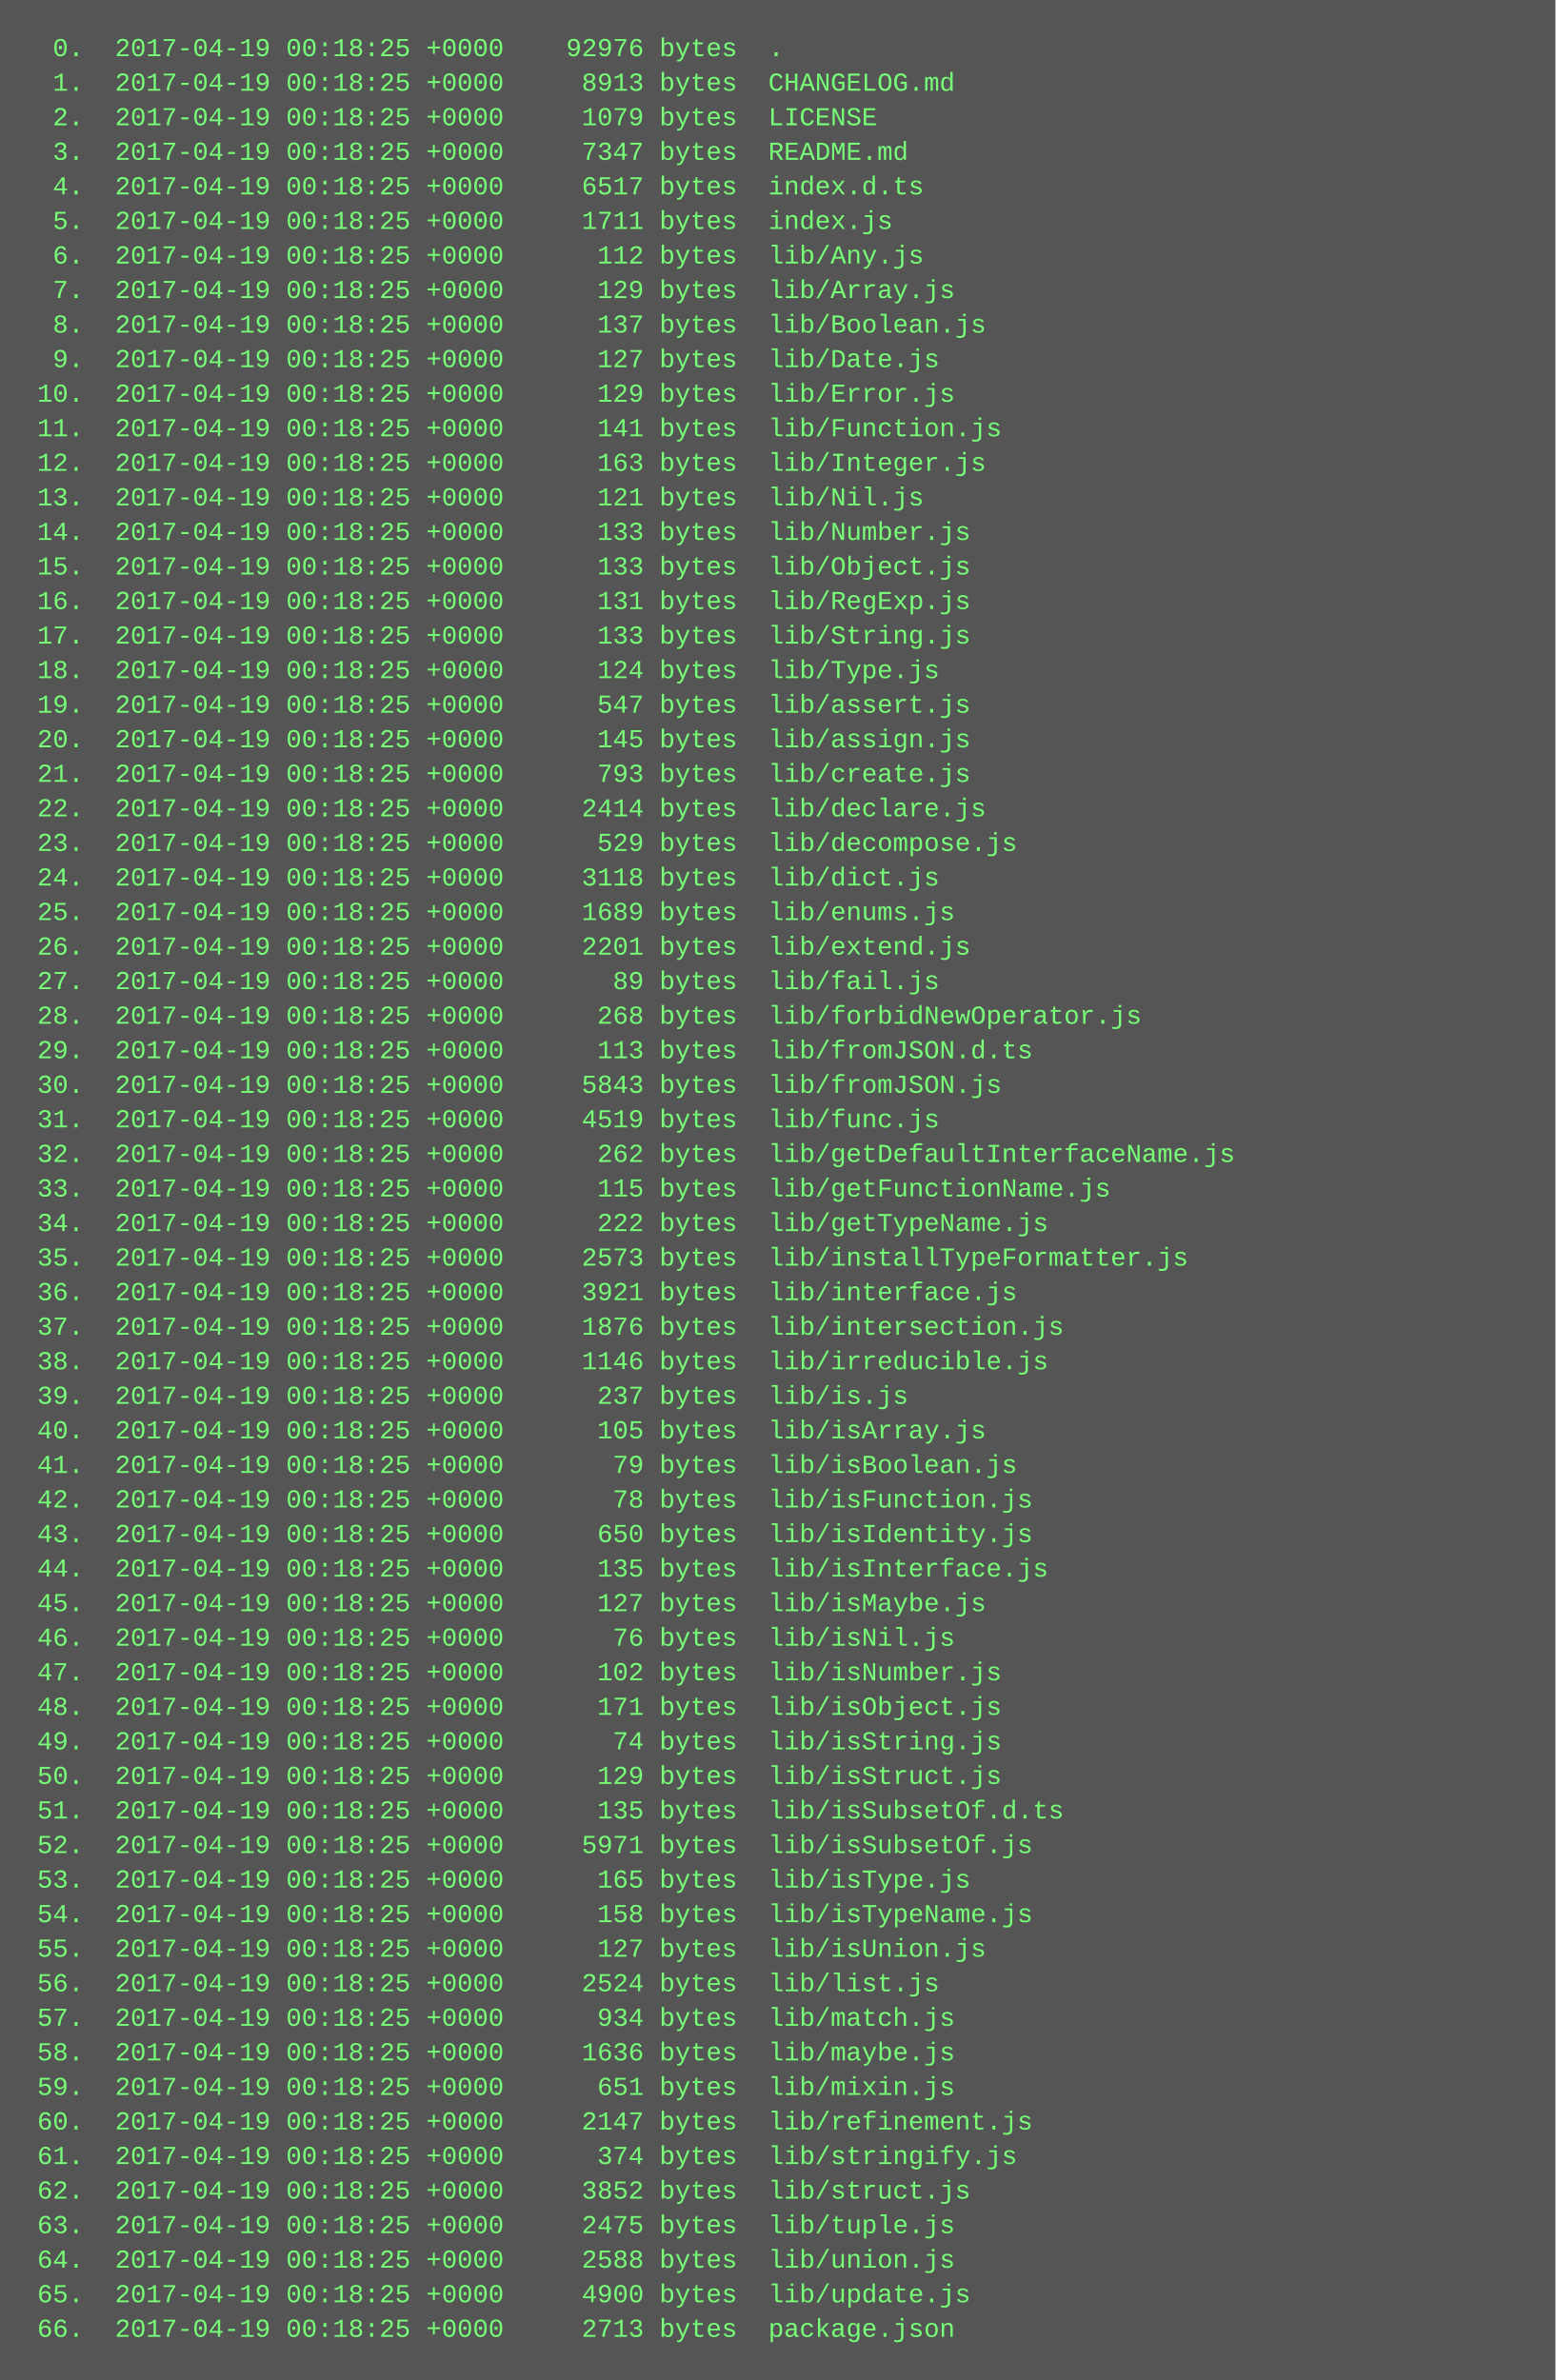
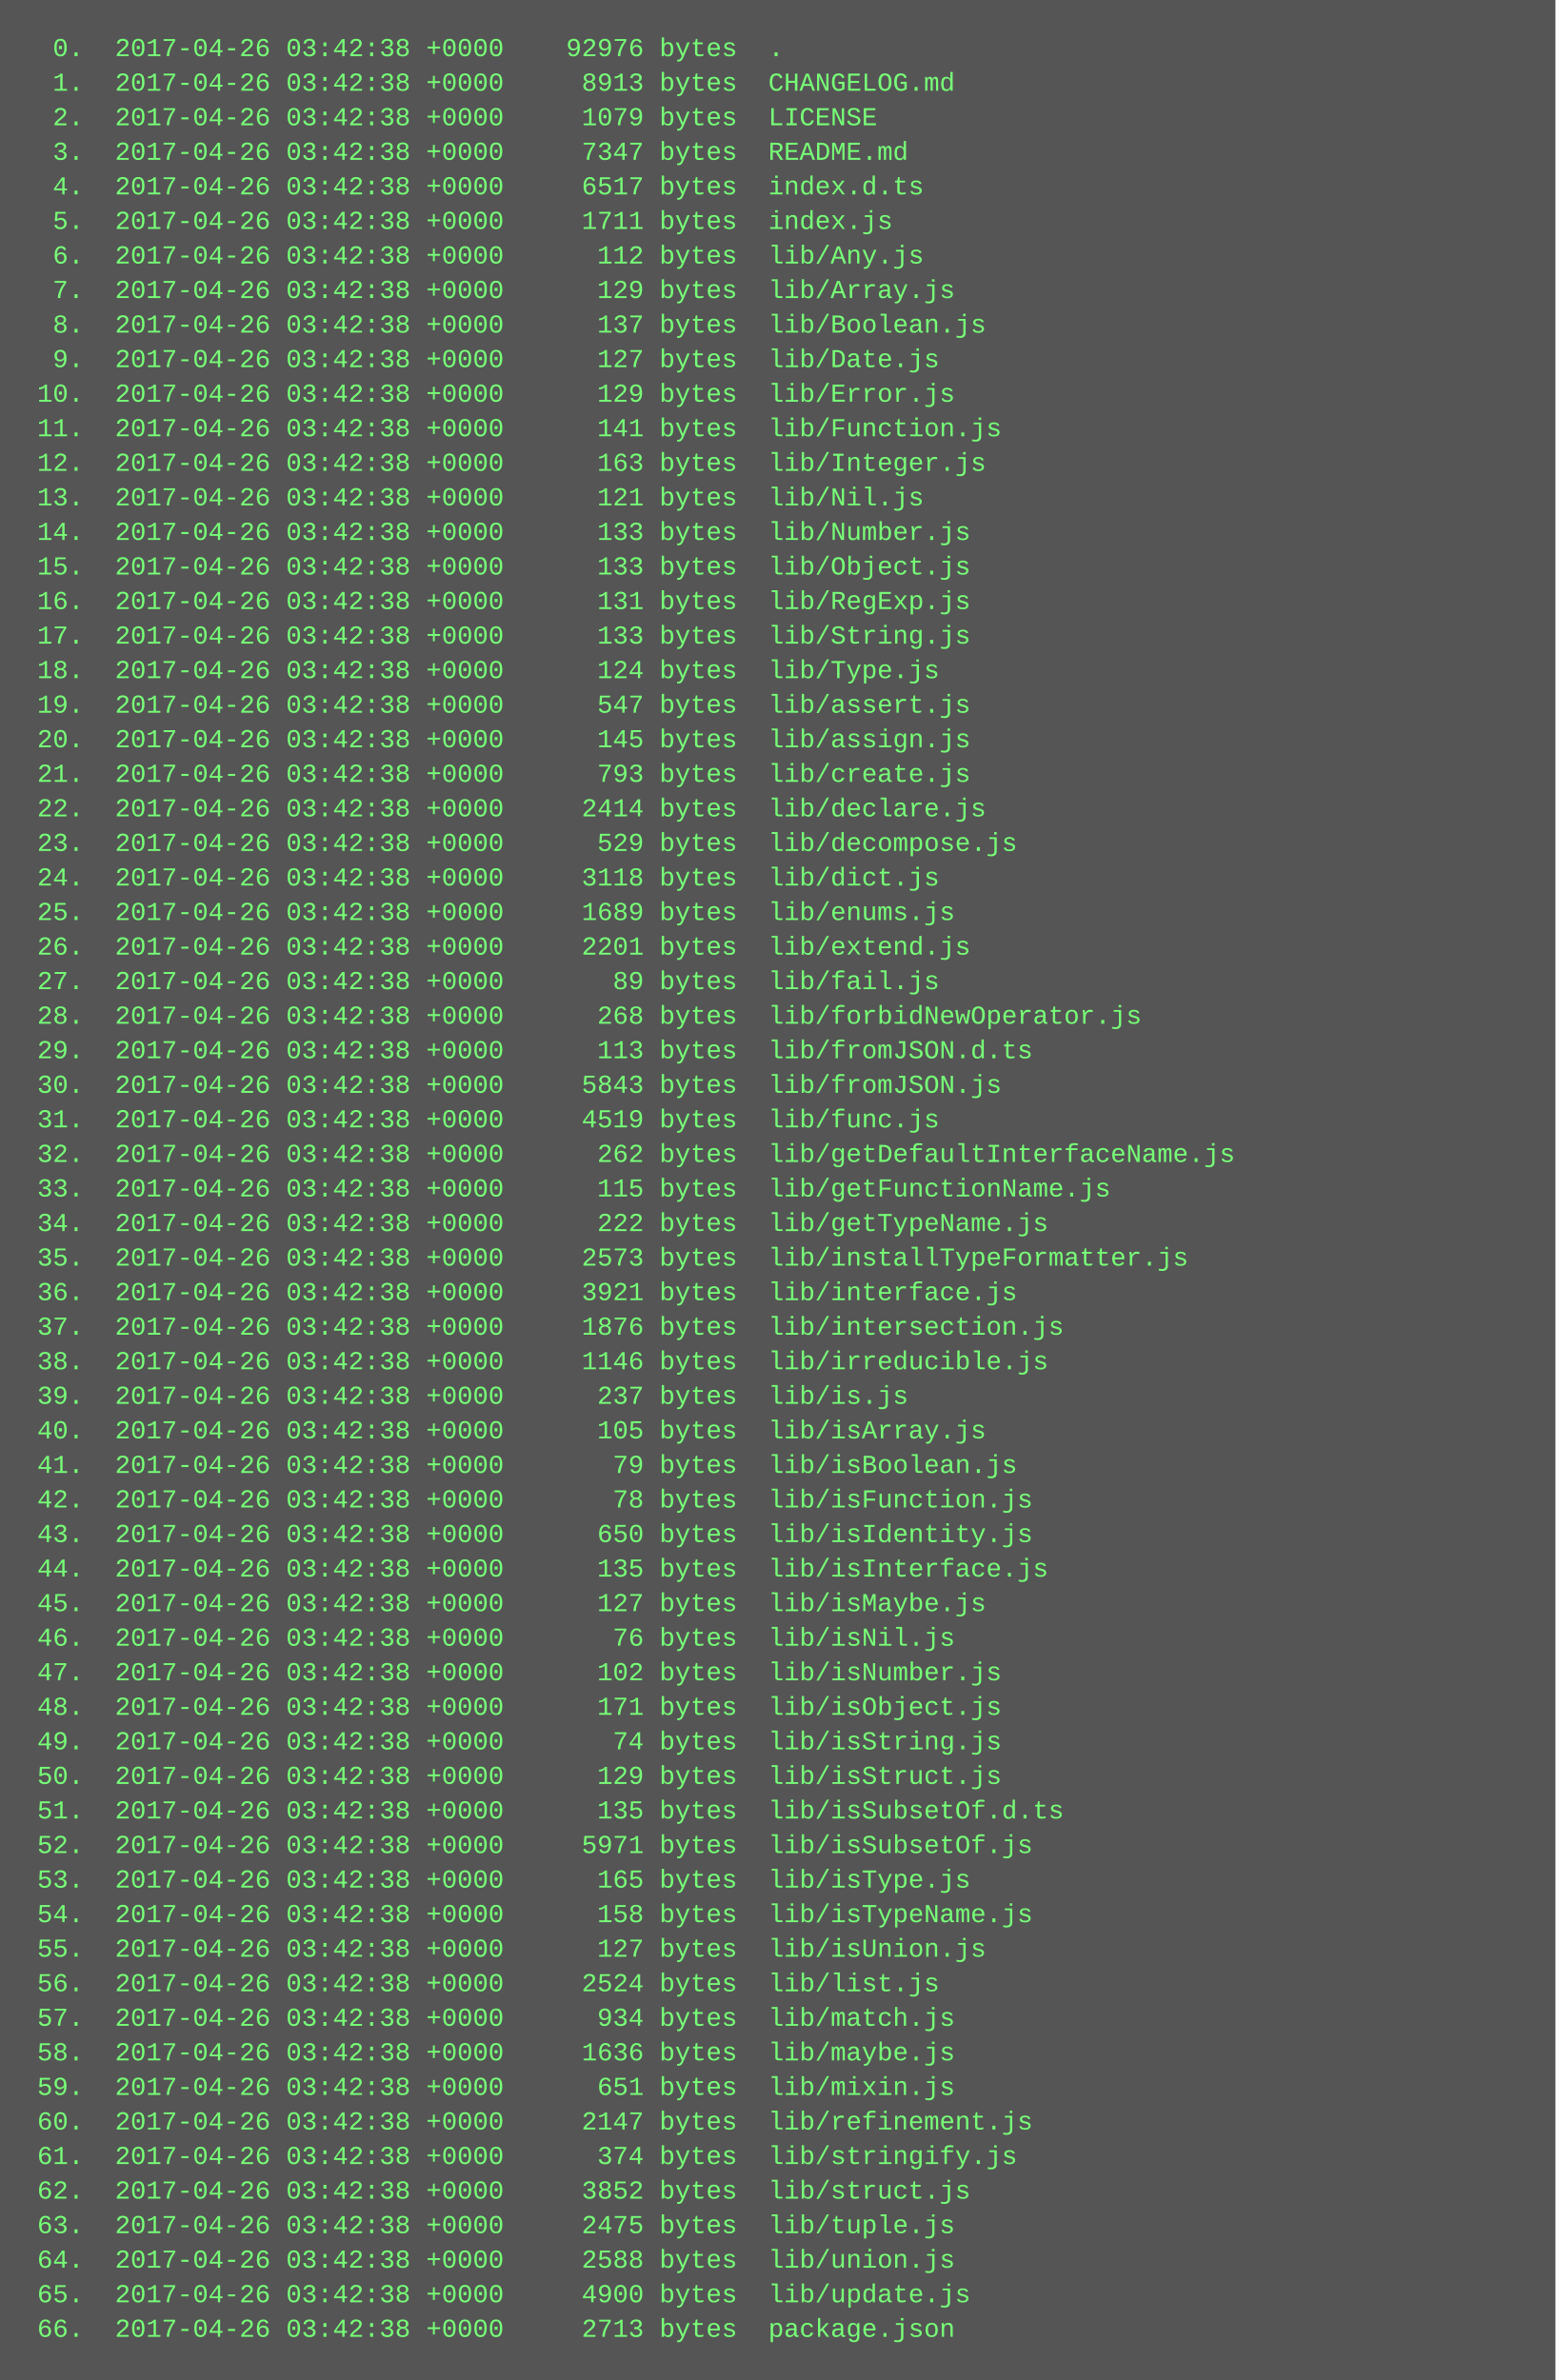
<svg xmlns="http://www.w3.org/2000/svg" height="1102" width="720">
  <rect height="1102" fill="#555" width="720" />
  <text fill="#7f7" font-family="Courier New" font-size="12" xml:space="preserve">
-     <tspan x="10" y="26">  0.  2017-04-19 00:18:25 +0000    92976 bytes  .</tspan>
-     <tspan x="10" y="42">  1.  2017-04-19 00:18:25 +0000     8913 bytes  CHANGELOG.md</tspan>
-     <tspan x="10" y="58">  2.  2017-04-19 00:18:25 +0000     1079 bytes  LICENSE</tspan>
-     <tspan x="10" y="74">  3.  2017-04-19 00:18:25 +0000     7347 bytes  README.md</tspan>
-     <tspan x="10" y="90">  4.  2017-04-19 00:18:25 +0000     6517 bytes  index.d.ts</tspan>
-     <tspan x="10" y="106">  5.  2017-04-19 00:18:25 +0000     1711 bytes  index.js</tspan>
-     <tspan x="10" y="122">  6.  2017-04-19 00:18:25 +0000      112 bytes  lib/Any.js</tspan>
-     <tspan x="10" y="138">  7.  2017-04-19 00:18:25 +0000      129 bytes  lib/Array.js</tspan>
-     <tspan x="10" y="154">  8.  2017-04-19 00:18:25 +0000      137 bytes  lib/Boolean.js</tspan>
-     <tspan x="10" y="170">  9.  2017-04-19 00:18:25 +0000      127 bytes  lib/Date.js</tspan>
-     <tspan x="10" y="186"> 10.  2017-04-19 00:18:25 +0000      129 bytes  lib/Error.js</tspan>
-     <tspan x="10" y="202"> 11.  2017-04-19 00:18:25 +0000      141 bytes  lib/Function.js</tspan>
-     <tspan x="10" y="218"> 12.  2017-04-19 00:18:25 +0000      163 bytes  lib/Integer.js</tspan>
-     <tspan x="10" y="234"> 13.  2017-04-19 00:18:25 +0000      121 bytes  lib/Nil.js</tspan>
-     <tspan x="10" y="250"> 14.  2017-04-19 00:18:25 +0000      133 bytes  lib/Number.js</tspan>
-     <tspan x="10" y="266"> 15.  2017-04-19 00:18:25 +0000      133 bytes  lib/Object.js</tspan>
-     <tspan x="10" y="282"> 16.  2017-04-19 00:18:25 +0000      131 bytes  lib/RegExp.js</tspan>
-     <tspan x="10" y="298"> 17.  2017-04-19 00:18:25 +0000      133 bytes  lib/String.js</tspan>
-     <tspan x="10" y="314"> 18.  2017-04-19 00:18:25 +0000      124 bytes  lib/Type.js</tspan>
-     <tspan x="10" y="330"> 19.  2017-04-19 00:18:25 +0000      547 bytes  lib/assert.js</tspan>
-     <tspan x="10" y="346"> 20.  2017-04-19 00:18:25 +0000      145 bytes  lib/assign.js</tspan>
-     <tspan x="10" y="362"> 21.  2017-04-19 00:18:25 +0000      793 bytes  lib/create.js</tspan>
-     <tspan x="10" y="378"> 22.  2017-04-19 00:18:25 +0000     2414 bytes  lib/declare.js</tspan>
-     <tspan x="10" y="394"> 23.  2017-04-19 00:18:25 +0000      529 bytes  lib/decompose.js</tspan>
-     <tspan x="10" y="410"> 24.  2017-04-19 00:18:25 +0000     3118 bytes  lib/dict.js</tspan>
-     <tspan x="10" y="426"> 25.  2017-04-19 00:18:25 +0000     1689 bytes  lib/enums.js</tspan>
-     <tspan x="10" y="442"> 26.  2017-04-19 00:18:25 +0000     2201 bytes  lib/extend.js</tspan>
-     <tspan x="10" y="458"> 27.  2017-04-19 00:18:25 +0000       89 bytes  lib/fail.js</tspan>
-     <tspan x="10" y="474"> 28.  2017-04-19 00:18:25 +0000      268 bytes  lib/forbidNewOperator.js</tspan>
-     <tspan x="10" y="490"> 29.  2017-04-19 00:18:25 +0000      113 bytes  lib/fromJSON.d.ts</tspan>
-     <tspan x="10" y="506"> 30.  2017-04-19 00:18:25 +0000     5843 bytes  lib/fromJSON.js</tspan>
-     <tspan x="10" y="522"> 31.  2017-04-19 00:18:25 +0000     4519 bytes  lib/func.js</tspan>
-     <tspan x="10" y="538"> 32.  2017-04-19 00:18:25 +0000      262 bytes  lib/getDefaultInterfaceName.js</tspan>
-     <tspan x="10" y="554"> 33.  2017-04-19 00:18:25 +0000      115 bytes  lib/getFunctionName.js</tspan>
-     <tspan x="10" y="570"> 34.  2017-04-19 00:18:25 +0000      222 bytes  lib/getTypeName.js</tspan>
-     <tspan x="10" y="586"> 35.  2017-04-19 00:18:25 +0000     2573 bytes  lib/installTypeFormatter.js</tspan>
-     <tspan x="10" y="602"> 36.  2017-04-19 00:18:25 +0000     3921 bytes  lib/interface.js</tspan>
-     <tspan x="10" y="618"> 37.  2017-04-19 00:18:25 +0000     1876 bytes  lib/intersection.js</tspan>
-     <tspan x="10" y="634"> 38.  2017-04-19 00:18:25 +0000     1146 bytes  lib/irreducible.js</tspan>
-     <tspan x="10" y="650"> 39.  2017-04-19 00:18:25 +0000      237 bytes  lib/is.js</tspan>
-     <tspan x="10" y="666"> 40.  2017-04-19 00:18:25 +0000      105 bytes  lib/isArray.js</tspan>
-     <tspan x="10" y="682"> 41.  2017-04-19 00:18:25 +0000       79 bytes  lib/isBoolean.js</tspan>
-     <tspan x="10" y="698"> 42.  2017-04-19 00:18:25 +0000       78 bytes  lib/isFunction.js</tspan>
-     <tspan x="10" y="714"> 43.  2017-04-19 00:18:25 +0000      650 bytes  lib/isIdentity.js</tspan>
-     <tspan x="10" y="730"> 44.  2017-04-19 00:18:25 +0000      135 bytes  lib/isInterface.js</tspan>
-     <tspan x="10" y="746"> 45.  2017-04-19 00:18:25 +0000      127 bytes  lib/isMaybe.js</tspan>
-     <tspan x="10" y="762"> 46.  2017-04-19 00:18:25 +0000       76 bytes  lib/isNil.js</tspan>
-     <tspan x="10" y="778"> 47.  2017-04-19 00:18:25 +0000      102 bytes  lib/isNumber.js</tspan>
-     <tspan x="10" y="794"> 48.  2017-04-19 00:18:25 +0000      171 bytes  lib/isObject.js</tspan>
-     <tspan x="10" y="810"> 49.  2017-04-19 00:18:25 +0000       74 bytes  lib/isString.js</tspan>
-     <tspan x="10" y="826"> 50.  2017-04-19 00:18:25 +0000      129 bytes  lib/isStruct.js</tspan>
-     <tspan x="10" y="842"> 51.  2017-04-19 00:18:25 +0000      135 bytes  lib/isSubsetOf.d.ts</tspan>
-     <tspan x="10" y="858"> 52.  2017-04-19 00:18:25 +0000     5971 bytes  lib/isSubsetOf.js</tspan>
-     <tspan x="10" y="874"> 53.  2017-04-19 00:18:25 +0000      165 bytes  lib/isType.js</tspan>
-     <tspan x="10" y="890"> 54.  2017-04-19 00:18:25 +0000      158 bytes  lib/isTypeName.js</tspan>
-     <tspan x="10" y="906"> 55.  2017-04-19 00:18:25 +0000      127 bytes  lib/isUnion.js</tspan>
-     <tspan x="10" y="922"> 56.  2017-04-19 00:18:25 +0000     2524 bytes  lib/list.js</tspan>
-     <tspan x="10" y="938"> 57.  2017-04-19 00:18:25 +0000      934 bytes  lib/match.js</tspan>
-     <tspan x="10" y="954"> 58.  2017-04-19 00:18:25 +0000     1636 bytes  lib/maybe.js</tspan>
-     <tspan x="10" y="970"> 59.  2017-04-19 00:18:25 +0000      651 bytes  lib/mixin.js</tspan>
-     <tspan x="10" y="986"> 60.  2017-04-19 00:18:25 +0000     2147 bytes  lib/refinement.js</tspan>
-     <tspan x="10" y="1002"> 61.  2017-04-19 00:18:25 +0000      374 bytes  lib/stringify.js</tspan>
-     <tspan x="10" y="1018"> 62.  2017-04-19 00:18:25 +0000     3852 bytes  lib/struct.js</tspan>
-     <tspan x="10" y="1034"> 63.  2017-04-19 00:18:25 +0000     2475 bytes  lib/tuple.js</tspan>
-     <tspan x="10" y="1050"> 64.  2017-04-19 00:18:25 +0000     2588 bytes  lib/union.js</tspan>
-     <tspan x="10" y="1066"> 65.  2017-04-19 00:18:25 +0000     4900 bytes  lib/update.js</tspan>
-     <tspan x="10" y="1082"> 66.  2017-04-19 00:18:25 +0000     2713 bytes  package.json</tspan>
+     <tspan x="10" y="26">  0.  2017-04-26 03:42:38 +0000    92976 bytes  .</tspan>
+     <tspan x="10" y="42">  1.  2017-04-26 03:42:38 +0000     8913 bytes  CHANGELOG.md</tspan>
+     <tspan x="10" y="58">  2.  2017-04-26 03:42:38 +0000     1079 bytes  LICENSE</tspan>
+     <tspan x="10" y="74">  3.  2017-04-26 03:42:38 +0000     7347 bytes  README.md</tspan>
+     <tspan x="10" y="90">  4.  2017-04-26 03:42:38 +0000     6517 bytes  index.d.ts</tspan>
+     <tspan x="10" y="106">  5.  2017-04-26 03:42:38 +0000     1711 bytes  index.js</tspan>
+     <tspan x="10" y="122">  6.  2017-04-26 03:42:38 +0000      112 bytes  lib/Any.js</tspan>
+     <tspan x="10" y="138">  7.  2017-04-26 03:42:38 +0000      129 bytes  lib/Array.js</tspan>
+     <tspan x="10" y="154">  8.  2017-04-26 03:42:38 +0000      137 bytes  lib/Boolean.js</tspan>
+     <tspan x="10" y="170">  9.  2017-04-26 03:42:38 +0000      127 bytes  lib/Date.js</tspan>
+     <tspan x="10" y="186"> 10.  2017-04-26 03:42:38 +0000      129 bytes  lib/Error.js</tspan>
+     <tspan x="10" y="202"> 11.  2017-04-26 03:42:38 +0000      141 bytes  lib/Function.js</tspan>
+     <tspan x="10" y="218"> 12.  2017-04-26 03:42:38 +0000      163 bytes  lib/Integer.js</tspan>
+     <tspan x="10" y="234"> 13.  2017-04-26 03:42:38 +0000      121 bytes  lib/Nil.js</tspan>
+     <tspan x="10" y="250"> 14.  2017-04-26 03:42:38 +0000      133 bytes  lib/Number.js</tspan>
+     <tspan x="10" y="266"> 15.  2017-04-26 03:42:38 +0000      133 bytes  lib/Object.js</tspan>
+     <tspan x="10" y="282"> 16.  2017-04-26 03:42:38 +0000      131 bytes  lib/RegExp.js</tspan>
+     <tspan x="10" y="298"> 17.  2017-04-26 03:42:38 +0000      133 bytes  lib/String.js</tspan>
+     <tspan x="10" y="314"> 18.  2017-04-26 03:42:38 +0000      124 bytes  lib/Type.js</tspan>
+     <tspan x="10" y="330"> 19.  2017-04-26 03:42:38 +0000      547 bytes  lib/assert.js</tspan>
+     <tspan x="10" y="346"> 20.  2017-04-26 03:42:38 +0000      145 bytes  lib/assign.js</tspan>
+     <tspan x="10" y="362"> 21.  2017-04-26 03:42:38 +0000      793 bytes  lib/create.js</tspan>
+     <tspan x="10" y="378"> 22.  2017-04-26 03:42:38 +0000     2414 bytes  lib/declare.js</tspan>
+     <tspan x="10" y="394"> 23.  2017-04-26 03:42:38 +0000      529 bytes  lib/decompose.js</tspan>
+     <tspan x="10" y="410"> 24.  2017-04-26 03:42:38 +0000     3118 bytes  lib/dict.js</tspan>
+     <tspan x="10" y="426"> 25.  2017-04-26 03:42:38 +0000     1689 bytes  lib/enums.js</tspan>
+     <tspan x="10" y="442"> 26.  2017-04-26 03:42:38 +0000     2201 bytes  lib/extend.js</tspan>
+     <tspan x="10" y="458"> 27.  2017-04-26 03:42:38 +0000       89 bytes  lib/fail.js</tspan>
+     <tspan x="10" y="474"> 28.  2017-04-26 03:42:38 +0000      268 bytes  lib/forbidNewOperator.js</tspan>
+     <tspan x="10" y="490"> 29.  2017-04-26 03:42:38 +0000      113 bytes  lib/fromJSON.d.ts</tspan>
+     <tspan x="10" y="506"> 30.  2017-04-26 03:42:38 +0000     5843 bytes  lib/fromJSON.js</tspan>
+     <tspan x="10" y="522"> 31.  2017-04-26 03:42:38 +0000     4519 bytes  lib/func.js</tspan>
+     <tspan x="10" y="538"> 32.  2017-04-26 03:42:38 +0000      262 bytes  lib/getDefaultInterfaceName.js</tspan>
+     <tspan x="10" y="554"> 33.  2017-04-26 03:42:38 +0000      115 bytes  lib/getFunctionName.js</tspan>
+     <tspan x="10" y="570"> 34.  2017-04-26 03:42:38 +0000      222 bytes  lib/getTypeName.js</tspan>
+     <tspan x="10" y="586"> 35.  2017-04-26 03:42:38 +0000     2573 bytes  lib/installTypeFormatter.js</tspan>
+     <tspan x="10" y="602"> 36.  2017-04-26 03:42:38 +0000     3921 bytes  lib/interface.js</tspan>
+     <tspan x="10" y="618"> 37.  2017-04-26 03:42:38 +0000     1876 bytes  lib/intersection.js</tspan>
+     <tspan x="10" y="634"> 38.  2017-04-26 03:42:38 +0000     1146 bytes  lib/irreducible.js</tspan>
+     <tspan x="10" y="650"> 39.  2017-04-26 03:42:38 +0000      237 bytes  lib/is.js</tspan>
+     <tspan x="10" y="666"> 40.  2017-04-26 03:42:38 +0000      105 bytes  lib/isArray.js</tspan>
+     <tspan x="10" y="682"> 41.  2017-04-26 03:42:38 +0000       79 bytes  lib/isBoolean.js</tspan>
+     <tspan x="10" y="698"> 42.  2017-04-26 03:42:38 +0000       78 bytes  lib/isFunction.js</tspan>
+     <tspan x="10" y="714"> 43.  2017-04-26 03:42:38 +0000      650 bytes  lib/isIdentity.js</tspan>
+     <tspan x="10" y="730"> 44.  2017-04-26 03:42:38 +0000      135 bytes  lib/isInterface.js</tspan>
+     <tspan x="10" y="746"> 45.  2017-04-26 03:42:38 +0000      127 bytes  lib/isMaybe.js</tspan>
+     <tspan x="10" y="762"> 46.  2017-04-26 03:42:38 +0000       76 bytes  lib/isNil.js</tspan>
+     <tspan x="10" y="778"> 47.  2017-04-26 03:42:38 +0000      102 bytes  lib/isNumber.js</tspan>
+     <tspan x="10" y="794"> 48.  2017-04-26 03:42:38 +0000      171 bytes  lib/isObject.js</tspan>
+     <tspan x="10" y="810"> 49.  2017-04-26 03:42:38 +0000       74 bytes  lib/isString.js</tspan>
+     <tspan x="10" y="826"> 50.  2017-04-26 03:42:38 +0000      129 bytes  lib/isStruct.js</tspan>
+     <tspan x="10" y="842"> 51.  2017-04-26 03:42:38 +0000      135 bytes  lib/isSubsetOf.d.ts</tspan>
+     <tspan x="10" y="858"> 52.  2017-04-26 03:42:38 +0000     5971 bytes  lib/isSubsetOf.js</tspan>
+     <tspan x="10" y="874"> 53.  2017-04-26 03:42:38 +0000      165 bytes  lib/isType.js</tspan>
+     <tspan x="10" y="890"> 54.  2017-04-26 03:42:38 +0000      158 bytes  lib/isTypeName.js</tspan>
+     <tspan x="10" y="906"> 55.  2017-04-26 03:42:38 +0000      127 bytes  lib/isUnion.js</tspan>
+     <tspan x="10" y="922"> 56.  2017-04-26 03:42:38 +0000     2524 bytes  lib/list.js</tspan>
+     <tspan x="10" y="938"> 57.  2017-04-26 03:42:38 +0000      934 bytes  lib/match.js</tspan>
+     <tspan x="10" y="954"> 58.  2017-04-26 03:42:38 +0000     1636 bytes  lib/maybe.js</tspan>
+     <tspan x="10" y="970"> 59.  2017-04-26 03:42:38 +0000      651 bytes  lib/mixin.js</tspan>
+     <tspan x="10" y="986"> 60.  2017-04-26 03:42:38 +0000     2147 bytes  lib/refinement.js</tspan>
+     <tspan x="10" y="1002"> 61.  2017-04-26 03:42:38 +0000      374 bytes  lib/stringify.js</tspan>
+     <tspan x="10" y="1018"> 62.  2017-04-26 03:42:38 +0000     3852 bytes  lib/struct.js</tspan>
+     <tspan x="10" y="1034"> 63.  2017-04-26 03:42:38 +0000     2475 bytes  lib/tuple.js</tspan>
+     <tspan x="10" y="1050"> 64.  2017-04-26 03:42:38 +0000     2588 bytes  lib/union.js</tspan>
+     <tspan x="10" y="1066"> 65.  2017-04-26 03:42:38 +0000     4900 bytes  lib/update.js</tspan>
+     <tspan x="10" y="1082"> 66.  2017-04-26 03:42:38 +0000     2713 bytes  package.json</tspan>
  </text>
</svg>
